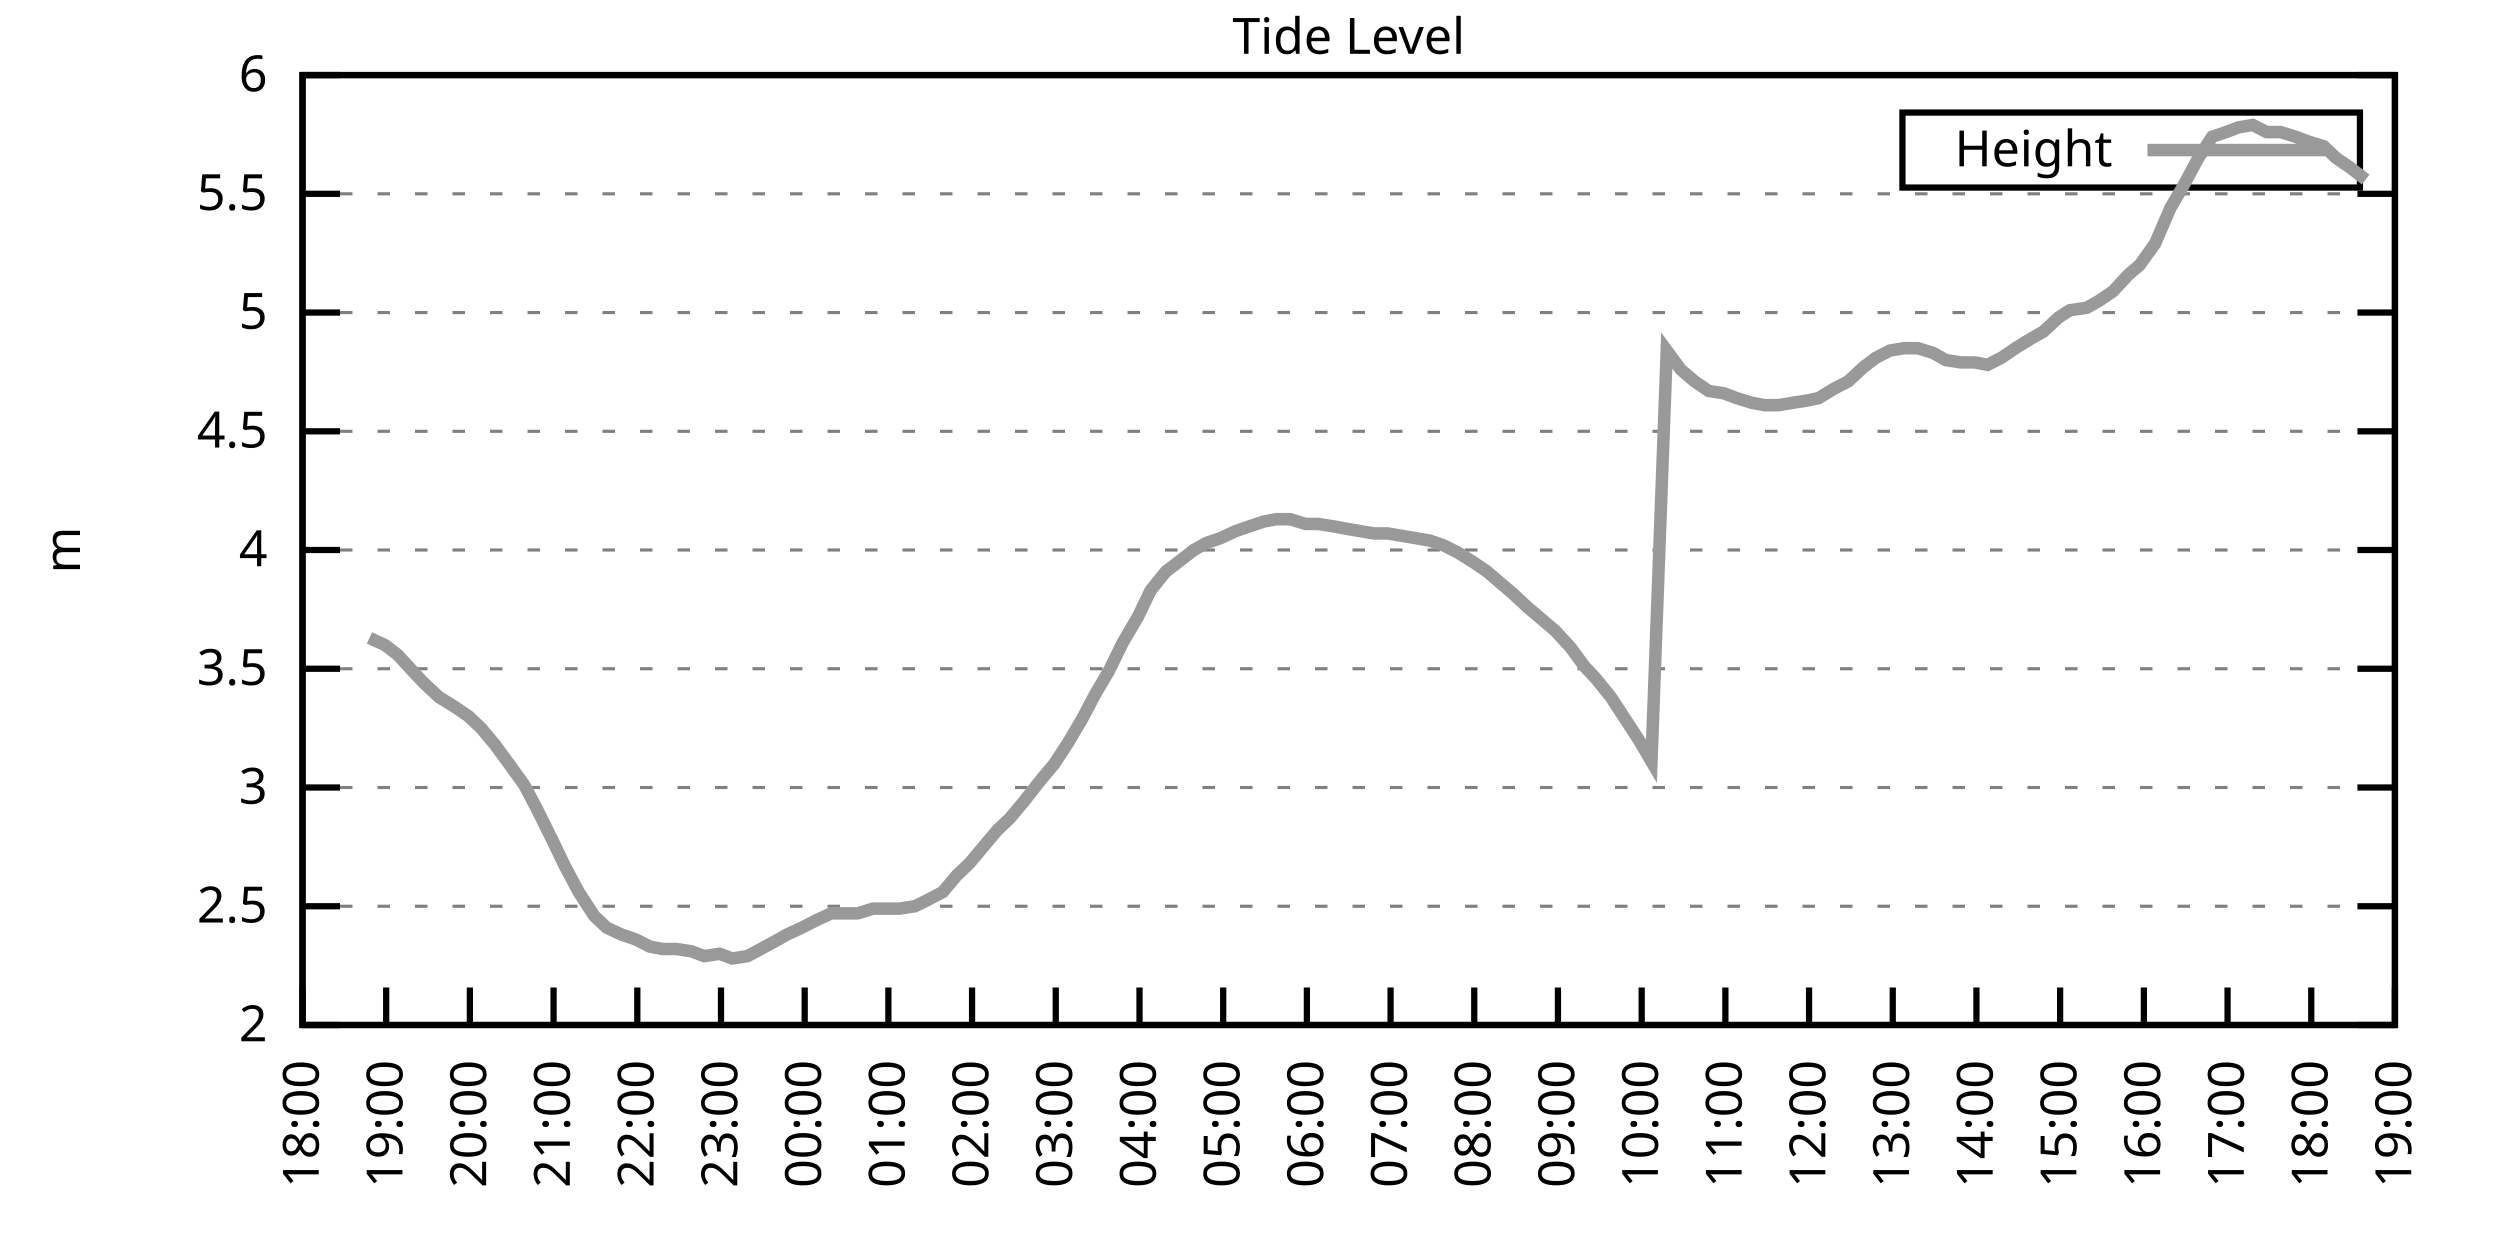
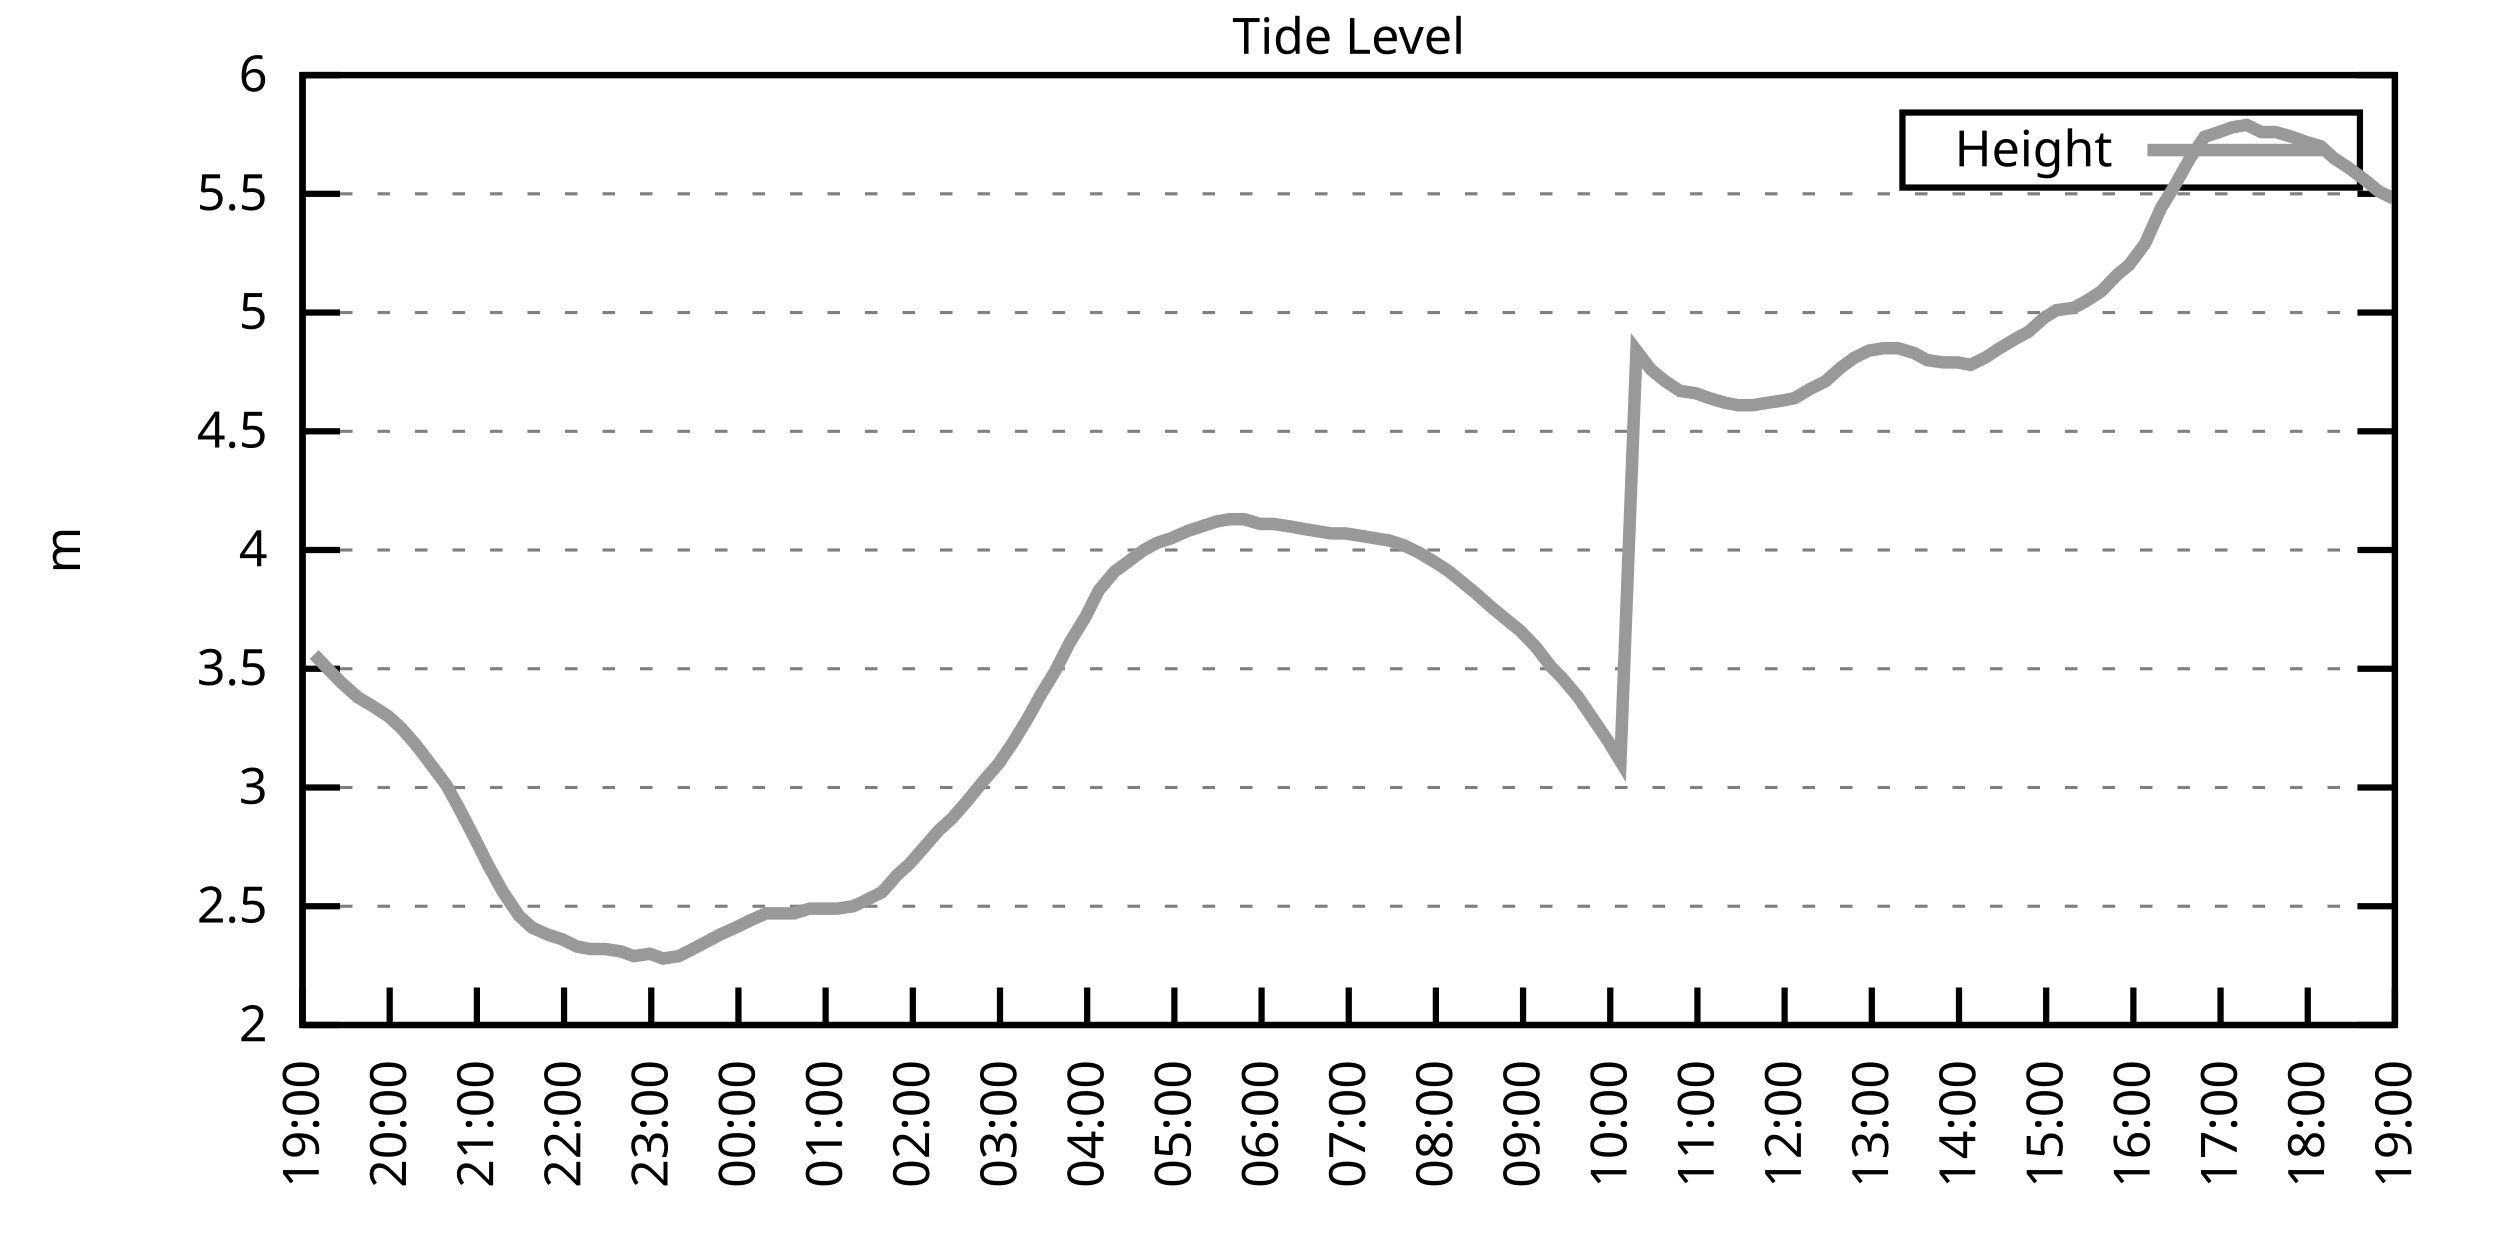
<svg xmlns="http://www.w3.org/2000/svg" xmlns:xlink="http://www.w3.org/1999/xlink" width="400" height="200" viewBox="0 0 400 200">
  <g id="gnuplot_canvas">
    <rect x="0" y="0" width="400" height="200" fill="none" />
    <defs>
      <circle id="gpDot" r="0.5" stroke-width="0.5" stroke="currentColor" />
      <path id="gpPt0" stroke-width="0.333" stroke="currentColor" d="M-1,0 h2 M0,-1 v2" />
      <path id="gpPt1" stroke-width="0.333" stroke="currentColor" d="M-1,-1 L1,1 M1,-1 L-1,1" />
      <path id="gpPt2" stroke-width="0.333" stroke="currentColor" d="M-1,0 L1,0 M0,-1 L0,1 M-1,-1 L1,1 M-1,1 L1,-1" />
      <rect id="gpPt3" stroke-width="0.333" stroke="currentColor" x="-1" y="-1" width="2" height="2" />
      <rect id="gpPt4" stroke-width="0.333" stroke="currentColor" fill="currentColor" x="-1" y="-1" width="2" height="2" />
      <circle id="gpPt5" stroke-width="0.333" stroke="currentColor" cx="0" cy="0" r="1" />
      <use xlink:href="#gpPt5" id="gpPt6" fill="currentColor" stroke="none" />
      <path id="gpPt7" stroke-width="0.333" stroke="currentColor" d="M0,-1.33 L-1.33,0.67 L1.33,0.67 z" />
      <use xlink:href="#gpPt7" id="gpPt8" fill="currentColor" stroke="none" />
      <use xlink:href="#gpPt7" id="gpPt9" stroke="currentColor" transform="rotate(180)" />
      <use xlink:href="#gpPt9" id="gpPt10" fill="currentColor" stroke="none" />
      <use xlink:href="#gpPt3" id="gpPt11" stroke="currentColor" transform="rotate(45)" />
      <use xlink:href="#gpPt11" id="gpPt12" fill="currentColor" stroke="none" />
      <path id="gpPt13" stroke-width="0.333" stroke="currentColor" d="M0,1.330 L1.265,0.411 L0.782,-1.067 L-0.782,-1.076 L-1.265,0.411 z" />
      <use xlink:href="#gpPt13" id="gpPt14" fill="currentColor" stroke="none" />
      <filter id="textbox" filterUnits="objectBoundingBox" x="0" y="0" height="1" width="1">
        <feFlood flood-color="white" flood-opacity="1" result="bgnd" />
        <feComposite in="SourceGraphic" in2="bgnd" operator="atop" />
      </filter>
      <filter id="greybox" filterUnits="objectBoundingBox" x="0" y="0" height="1" width="1">
        <feFlood flood-color="lightgrey" flood-opacity="1" result="grey" />
        <feComposite in="SourceGraphic" in2="grey" operator="atop" />
      </filter>
    </defs>
    <g fill="none" color="white" stroke="currentColor" stroke-width="1.00" stroke-linecap="butt" stroke-linejoin="miter">
</g>
    <g fill="none" color="black" stroke="currentColor" stroke-width="1.00" stroke-linecap="butt" stroke-linejoin="miter">
      <g stroke="none" shape-rendering="crispEdges">
        <polygon fill="rgb(255, 255, 255)" points="48.40,164.00 383.18,164.00 383.18,12.02 48.40,12.02 " />
      </g>
    </g>
    <g fill="none" color="black" stroke="currentColor" stroke-width="1.00" stroke-linecap="butt" stroke-linejoin="miter">
</g>
    <g fill="none" color="black" stroke="black" stroke-width="0.50" stroke-linecap="butt" stroke-linejoin="miter">
</g>
    <g fill="none" color="gray" stroke="currentColor" stroke-width="0.50" stroke-linecap="butt" stroke-linejoin="miter">
      <path stroke="gray" stroke-dasharray="2,4" class="gridline" d="M48.40,164.00 L383.19,164.00  " />
    </g>
    <g fill="none" color="gray" stroke="gray" stroke-width="1.00" stroke-linecap="butt" stroke-linejoin="miter">
</g>
    <g fill="none" color="black" stroke="currentColor" stroke-width="1.00" stroke-linecap="butt" stroke-linejoin="miter">
      <path stroke="black" d="M48.40,164.00 L54.40,164.00 M383.19,164.00 L377.19,164.00  " />
      <g transform="translate(42.80,166.60)" stroke="none" fill="black" font-family="Sans" font-size="8.00" text-anchor="end">
        <text>
          <tspan font-family="Sans"> 2</tspan>
        </text>
      </g>
    </g>
    <g fill="none" color="black" stroke="currentColor" stroke-width="1.00" stroke-linecap="butt" stroke-linejoin="miter">
</g>
    <g fill="none" color="black" stroke="black" stroke-width="0.50" stroke-linecap="butt" stroke-linejoin="miter">
</g>
    <g fill="none" color="gray" stroke="currentColor" stroke-width="0.50" stroke-linecap="butt" stroke-linejoin="miter">
      <path stroke="gray" stroke-dasharray="2,4" class="gridline" d="M48.40,145.00 L383.19,145.00  " />
    </g>
    <g fill="none" color="gray" stroke="gray" stroke-width="1.00" stroke-linecap="butt" stroke-linejoin="miter">
</g>
    <g fill="none" color="black" stroke="currentColor" stroke-width="1.00" stroke-linecap="butt" stroke-linejoin="miter">
      <path stroke="black" d="M48.40,145.00 L54.40,145.00 M383.19,145.00 L377.19,145.00  " />
      <g transform="translate(42.80,147.60)" stroke="none" fill="black" font-family="Sans" font-size="8.00" text-anchor="end">
        <text>
          <tspan font-family="Sans"> 2.5</tspan>
        </text>
      </g>
    </g>
    <g fill="none" color="black" stroke="currentColor" stroke-width="1.00" stroke-linecap="butt" stroke-linejoin="miter">
</g>
    <g fill="none" color="black" stroke="black" stroke-width="0.50" stroke-linecap="butt" stroke-linejoin="miter">
</g>
    <g fill="none" color="gray" stroke="currentColor" stroke-width="0.50" stroke-linecap="butt" stroke-linejoin="miter">
      <path stroke="gray" stroke-dasharray="2,4" class="gridline" d="M48.40,126.00 L383.19,126.00  " />
    </g>
    <g fill="none" color="gray" stroke="gray" stroke-width="1.00" stroke-linecap="butt" stroke-linejoin="miter">
</g>
    <g fill="none" color="black" stroke="currentColor" stroke-width="1.00" stroke-linecap="butt" stroke-linejoin="miter">
      <path stroke="black" d="M48.40,126.00 L54.40,126.00 M383.19,126.00 L377.19,126.00  " />
      <g transform="translate(42.80,128.60)" stroke="none" fill="black" font-family="Sans" font-size="8.00" text-anchor="end">
        <text>
          <tspan font-family="Sans"> 3</tspan>
        </text>
      </g>
    </g>
    <g fill="none" color="black" stroke="currentColor" stroke-width="1.00" stroke-linecap="butt" stroke-linejoin="miter">
</g>
    <g fill="none" color="black" stroke="black" stroke-width="0.50" stroke-linecap="butt" stroke-linejoin="miter">
</g>
    <g fill="none" color="gray" stroke="currentColor" stroke-width="0.50" stroke-linecap="butt" stroke-linejoin="miter">
      <path stroke="gray" stroke-dasharray="2,4" class="gridline" d="M48.40,107.00 L383.19,107.00  " />
    </g>
    <g fill="none" color="gray" stroke="gray" stroke-width="1.00" stroke-linecap="butt" stroke-linejoin="miter">
</g>
    <g fill="none" color="black" stroke="currentColor" stroke-width="1.00" stroke-linecap="butt" stroke-linejoin="miter">
      <path stroke="black" d="M48.40,107.00 L54.40,107.00 M383.19,107.00 L377.19,107.00  " />
      <g transform="translate(42.80,109.60)" stroke="none" fill="black" font-family="Sans" font-size="8.00" text-anchor="end">
        <text>
          <tspan font-family="Sans"> 3.5</tspan>
        </text>
      </g>
    </g>
    <g fill="none" color="black" stroke="currentColor" stroke-width="1.00" stroke-linecap="butt" stroke-linejoin="miter">
</g>
    <g fill="none" color="black" stroke="black" stroke-width="0.50" stroke-linecap="butt" stroke-linejoin="miter">
</g>
    <g fill="none" color="gray" stroke="currentColor" stroke-width="0.50" stroke-linecap="butt" stroke-linejoin="miter">
      <path stroke="gray" stroke-dasharray="2,4" class="gridline" d="M48.40,88.00 L383.19,88.00  " />
    </g>
    <g fill="none" color="gray" stroke="gray" stroke-width="1.00" stroke-linecap="butt" stroke-linejoin="miter">
</g>
    <g fill="none" color="black" stroke="currentColor" stroke-width="1.00" stroke-linecap="butt" stroke-linejoin="miter">
      <path stroke="black" d="M48.40,88.00 L54.40,88.00 M383.19,88.00 L377.19,88.00  " />
      <g transform="translate(42.80,90.60)" stroke="none" fill="black" font-family="Sans" font-size="8.00" text-anchor="end">
        <text>
          <tspan font-family="Sans"> 4</tspan>
        </text>
      </g>
    </g>
    <g fill="none" color="black" stroke="currentColor" stroke-width="1.00" stroke-linecap="butt" stroke-linejoin="miter">
</g>
    <g fill="none" color="black" stroke="black" stroke-width="0.50" stroke-linecap="butt" stroke-linejoin="miter">
</g>
    <g fill="none" color="gray" stroke="currentColor" stroke-width="0.50" stroke-linecap="butt" stroke-linejoin="miter">
      <path stroke="gray" stroke-dasharray="2,4" class="gridline" d="M48.40,69.01 L383.19,69.01  " />
    </g>
    <g fill="none" color="gray" stroke="gray" stroke-width="1.00" stroke-linecap="butt" stroke-linejoin="miter">
</g>
    <g fill="none" color="black" stroke="currentColor" stroke-width="1.00" stroke-linecap="butt" stroke-linejoin="miter">
      <path stroke="black" d="M48.40,69.01 L54.40,69.01 M383.19,69.01 L377.19,69.01  " />
      <g transform="translate(42.80,71.61)" stroke="none" fill="black" font-family="Sans" font-size="8.00" text-anchor="end">
        <text>
          <tspan font-family="Sans"> 4.5</tspan>
        </text>
      </g>
    </g>
    <g fill="none" color="black" stroke="currentColor" stroke-width="1.00" stroke-linecap="butt" stroke-linejoin="miter">
</g>
    <g fill="none" color="black" stroke="black" stroke-width="0.50" stroke-linecap="butt" stroke-linejoin="miter">
</g>
    <g fill="none" color="gray" stroke="currentColor" stroke-width="0.50" stroke-linecap="butt" stroke-linejoin="miter">
      <path stroke="gray" stroke-dasharray="2,4" class="gridline" d="M48.40,50.01 L383.19,50.01  " />
    </g>
    <g fill="none" color="gray" stroke="gray" stroke-width="1.00" stroke-linecap="butt" stroke-linejoin="miter">
</g>
    <g fill="none" color="black" stroke="currentColor" stroke-width="1.00" stroke-linecap="butt" stroke-linejoin="miter">
      <path stroke="black" d="M48.40,50.01 L54.40,50.01 M383.19,50.01 L377.19,50.01  " />
      <g transform="translate(42.80,52.61)" stroke="none" fill="black" font-family="Sans" font-size="8.00" text-anchor="end">
        <text>
          <tspan font-family="Sans"> 5</tspan>
        </text>
      </g>
    </g>
    <g fill="none" color="black" stroke="currentColor" stroke-width="1.00" stroke-linecap="butt" stroke-linejoin="miter">
</g>
    <g fill="none" color="black" stroke="black" stroke-width="0.50" stroke-linecap="butt" stroke-linejoin="miter">
</g>
    <g fill="none" color="gray" stroke="currentColor" stroke-width="0.50" stroke-linecap="butt" stroke-linejoin="miter">
      <path stroke="gray" stroke-dasharray="2,4" class="gridline" d="M48.40,31.01 L383.19,31.01  " />
    </g>
    <g fill="none" color="gray" stroke="gray" stroke-width="1.00" stroke-linecap="butt" stroke-linejoin="miter">
</g>
    <g fill="none" color="black" stroke="currentColor" stroke-width="1.00" stroke-linecap="butt" stroke-linejoin="miter">
      <path stroke="black" d="M48.40,31.01 L54.40,31.01 M383.19,31.01 L377.19,31.01  " />
      <g transform="translate(42.80,33.61)" stroke="none" fill="black" font-family="Sans" font-size="8.00" text-anchor="end">
        <text>
          <tspan font-family="Sans"> 5.5</tspan>
        </text>
      </g>
    </g>
    <g fill="none" color="black" stroke="currentColor" stroke-width="1.00" stroke-linecap="butt" stroke-linejoin="miter">
</g>
    <g fill="none" color="black" stroke="black" stroke-width="0.50" stroke-linecap="butt" stroke-linejoin="miter">
</g>
    <g fill="none" color="gray" stroke="currentColor" stroke-width="0.50" stroke-linecap="butt" stroke-linejoin="miter">
      <path stroke="gray" stroke-dasharray="2,4" class="gridline" d="M48.40,12.01 L383.19,12.01  " />
    </g>
    <g fill="none" color="gray" stroke="gray" stroke-width="1.00" stroke-linecap="butt" stroke-linejoin="miter">
</g>
    <g fill="none" color="black" stroke="currentColor" stroke-width="1.00" stroke-linecap="butt" stroke-linejoin="miter">
      <path stroke="black" d="M48.40,12.01 L54.40,12.01 M383.19,12.01 L377.19,12.01  " />
      <g transform="translate(42.80,14.61)" stroke="none" fill="black" font-family="Sans" font-size="8.00" text-anchor="end">
        <text>
          <tspan font-family="Sans"> 6</tspan>
        </text>
      </g>
    </g>
    <g fill="none" color="black" stroke="currentColor" stroke-width="1.00" stroke-linecap="butt" stroke-linejoin="miter">
      <path stroke="black" d="M48.40,164.00 L48.40,158.00  " />
      <g transform="translate(51.00,169.60) rotate(270.00)" stroke="none" fill="black" font-family="Sans" font-size="8.00" text-anchor="end">
        <text>
-           <tspan font-family="Sans">18:00</tspan>
-         </text>
-       </g>
-     </g>
-     <g fill="none" color="black" stroke="currentColor" stroke-width="1.00" stroke-linecap="butt" stroke-linejoin="miter">
-       <path stroke="black" d="M61.79,164.00 L61.79,158.00  " />
-       <g transform="translate(64.39,169.60) rotate(270.00)" stroke="none" fill="black" font-family="Sans" font-size="8.00" text-anchor="end">
-         <text>
          <tspan font-family="Sans">19:00</tspan>
        </text>
      </g>
    </g>
    <g fill="none" color="black" stroke="currentColor" stroke-width="1.00" stroke-linecap="butt" stroke-linejoin="miter">
-       <path stroke="black" d="M75.18,164.00 L75.18,158.00  " />
-       <g transform="translate(77.78,169.60) rotate(270.00)" stroke="none" fill="black" font-family="Sans" font-size="8.00" text-anchor="end">
+       <path stroke="black" d="M62.35,164.00 L62.35,158.00  " />
+       <g transform="translate(64.95,169.60) rotate(270.00)" stroke="none" fill="black" font-family="Sans" font-size="8.00" text-anchor="end">
        <text>
          <tspan font-family="Sans">20:00</tspan>
        </text>
      </g>
    </g>
    <g fill="none" color="black" stroke="currentColor" stroke-width="1.00" stroke-linecap="butt" stroke-linejoin="miter">
-       <path stroke="black" d="M88.57,164.00 L88.57,158.00  " />
-       <g transform="translate(91.17,169.60) rotate(270.00)" stroke="none" fill="black" font-family="Sans" font-size="8.00" text-anchor="end">
+       <path stroke="black" d="M76.30,164.00 L76.30,158.00  " />
+       <g transform="translate(78.90,169.60) rotate(270.00)" stroke="none" fill="black" font-family="Sans" font-size="8.00" text-anchor="end">
        <text>
          <tspan font-family="Sans">21:00</tspan>
        </text>
      </g>
    </g>
    <g fill="none" color="black" stroke="currentColor" stroke-width="1.00" stroke-linecap="butt" stroke-linejoin="miter">
-       <path stroke="black" d="M101.97,164.00 L101.97,158.00  " />
-       <g transform="translate(104.57,169.60) rotate(270.00)" stroke="none" fill="black" font-family="Sans" font-size="8.00" text-anchor="end">
+       <path stroke="black" d="M90.25,164.00 L90.25,158.00  " />
+       <g transform="translate(92.85,169.60) rotate(270.00)" stroke="none" fill="black" font-family="Sans" font-size="8.00" text-anchor="end">
        <text>
          <tspan font-family="Sans">22:00</tspan>
        </text>
      </g>
    </g>
    <g fill="none" color="black" stroke="currentColor" stroke-width="1.00" stroke-linecap="butt" stroke-linejoin="miter">
-       <path stroke="black" d="M115.36,164.00 L115.36,158.00  " />
-       <g transform="translate(117.96,169.60) rotate(270.00)" stroke="none" fill="black" font-family="Sans" font-size="8.00" text-anchor="end">
+       <path stroke="black" d="M104.20,164.00 L104.20,158.00  " />
+       <g transform="translate(106.80,169.60) rotate(270.00)" stroke="none" fill="black" font-family="Sans" font-size="8.00" text-anchor="end">
        <text>
          <tspan font-family="Sans">23:00</tspan>
        </text>
      </g>
    </g>
    <g fill="none" color="black" stroke="currentColor" stroke-width="1.00" stroke-linecap="butt" stroke-linejoin="miter">
-       <path stroke="black" d="M128.75,164.00 L128.75,158.00  " />
-       <g transform="translate(131.35,169.60) rotate(270.00)" stroke="none" fill="black" font-family="Sans" font-size="8.00" text-anchor="end">
+       <path stroke="black" d="M118.15,164.00 L118.15,158.00  " />
+       <g transform="translate(120.75,169.60) rotate(270.00)" stroke="none" fill="black" font-family="Sans" font-size="8.00" text-anchor="end">
        <text>
          <tspan font-family="Sans">00:00</tspan>
        </text>
      </g>
    </g>
    <g fill="none" color="black" stroke="currentColor" stroke-width="1.00" stroke-linecap="butt" stroke-linejoin="miter">
-       <path stroke="black" d="M142.14,164.00 L142.14,158.00  " />
-       <g transform="translate(144.74,169.60) rotate(270.00)" stroke="none" fill="black" font-family="Sans" font-size="8.00" text-anchor="end">
+       <path stroke="black" d="M132.10,164.00 L132.10,158.00  " />
+       <g transform="translate(134.70,169.60) rotate(270.00)" stroke="none" fill="black" font-family="Sans" font-size="8.00" text-anchor="end">
        <text>
          <tspan font-family="Sans">01:00</tspan>
        </text>
      </g>
    </g>
    <g fill="none" color="black" stroke="currentColor" stroke-width="1.00" stroke-linecap="butt" stroke-linejoin="miter">
-       <path stroke="black" d="M155.53,164.00 L155.53,158.00  " />
-       <g transform="translate(158.13,169.60) rotate(270.00)" stroke="none" fill="black" font-family="Sans" font-size="8.00" text-anchor="end">
+       <path stroke="black" d="M146.05,164.00 L146.05,158.00  " />
+       <g transform="translate(148.65,169.60) rotate(270.00)" stroke="none" fill="black" font-family="Sans" font-size="8.00" text-anchor="end">
        <text>
          <tspan font-family="Sans">02:00</tspan>
        </text>
      </g>
    </g>
    <g fill="none" color="black" stroke="currentColor" stroke-width="1.00" stroke-linecap="butt" stroke-linejoin="miter">
-       <path stroke="black" d="M168.92,164.00 L168.92,158.00  " />
-       <g transform="translate(171.52,169.60) rotate(270.00)" stroke="none" fill="black" font-family="Sans" font-size="8.00" text-anchor="end">
+       <path stroke="black" d="M160.00,164.00 L160.00,158.00  " />
+       <g transform="translate(162.60,169.60) rotate(270.00)" stroke="none" fill="black" font-family="Sans" font-size="8.00" text-anchor="end">
        <text>
          <tspan font-family="Sans">03:00</tspan>
        </text>
      </g>
    </g>
    <g fill="none" color="black" stroke="currentColor" stroke-width="1.00" stroke-linecap="butt" stroke-linejoin="miter">
-       <path stroke="black" d="M182.32,164.00 L182.32,158.00  " />
-       <g transform="translate(184.92,169.60) rotate(270.00)" stroke="none" fill="black" font-family="Sans" font-size="8.00" text-anchor="end">
+       <path stroke="black" d="M173.95,164.00 L173.95,158.00  " />
+       <g transform="translate(176.55,169.60) rotate(270.00)" stroke="none" fill="black" font-family="Sans" font-size="8.00" text-anchor="end">
        <text>
          <tspan font-family="Sans">04:00</tspan>
        </text>
      </g>
    </g>
    <g fill="none" color="black" stroke="currentColor" stroke-width="1.00" stroke-linecap="butt" stroke-linejoin="miter">
-       <path stroke="black" d="M195.71,164.00 L195.71,158.00  " />
-       <g transform="translate(198.31,169.60) rotate(270.00)" stroke="none" fill="black" font-family="Sans" font-size="8.00" text-anchor="end">
+       <path stroke="black" d="M187.90,164.00 L187.90,158.00  " />
+       <g transform="translate(190.50,169.60) rotate(270.00)" stroke="none" fill="black" font-family="Sans" font-size="8.00" text-anchor="end">
        <text>
          <tspan font-family="Sans">05:00</tspan>
        </text>
      </g>
    </g>
    <g fill="none" color="black" stroke="currentColor" stroke-width="1.00" stroke-linecap="butt" stroke-linejoin="miter">
-       <path stroke="black" d="M209.10,164.00 L209.10,158.00  " />
-       <g transform="translate(211.70,169.60) rotate(270.00)" stroke="none" fill="black" font-family="Sans" font-size="8.00" text-anchor="end">
+       <path stroke="black" d="M201.85,164.00 L201.85,158.00  " />
+       <g transform="translate(204.45,169.60) rotate(270.00)" stroke="none" fill="black" font-family="Sans" font-size="8.00" text-anchor="end">
        <text>
          <tspan font-family="Sans">06:00</tspan>
        </text>
      </g>
    </g>
    <g fill="none" color="black" stroke="currentColor" stroke-width="1.00" stroke-linecap="butt" stroke-linejoin="miter">
-       <path stroke="black" d="M222.49,164.00 L222.49,158.00  " />
-       <g transform="translate(225.09,169.60) rotate(270.00)" stroke="none" fill="black" font-family="Sans" font-size="8.00" text-anchor="end">
+       <path stroke="black" d="M215.80,164.00 L215.80,158.00  " />
+       <g transform="translate(218.40,169.60) rotate(270.00)" stroke="none" fill="black" font-family="Sans" font-size="8.00" text-anchor="end">
        <text>
          <tspan font-family="Sans">07:00</tspan>
        </text>
      </g>
    </g>
    <g fill="none" color="black" stroke="currentColor" stroke-width="1.00" stroke-linecap="butt" stroke-linejoin="miter">
-       <path stroke="black" d="M235.88,164.00 L235.88,158.00  " />
-       <g transform="translate(238.48,169.60) rotate(270.00)" stroke="none" fill="black" font-family="Sans" font-size="8.00" text-anchor="end">
+       <path stroke="black" d="M229.74,164.00 L229.74,158.00  " />
+       <g transform="translate(232.34,169.60) rotate(270.00)" stroke="none" fill="black" font-family="Sans" font-size="8.00" text-anchor="end">
        <text>
          <tspan font-family="Sans">08:00</tspan>
        </text>
      </g>
    </g>
    <g fill="none" color="black" stroke="currentColor" stroke-width="1.00" stroke-linecap="butt" stroke-linejoin="miter">
-       <path stroke="black" d="M249.27,164.00 L249.27,158.00  " />
-       <g transform="translate(251.87,169.60) rotate(270.00)" stroke="none" fill="black" font-family="Sans" font-size="8.00" text-anchor="end">
+       <path stroke="black" d="M243.69,164.00 L243.69,158.00  " />
+       <g transform="translate(246.29,169.60) rotate(270.00)" stroke="none" fill="black" font-family="Sans" font-size="8.00" text-anchor="end">
        <text>
          <tspan font-family="Sans">09:00</tspan>
        </text>
      </g>
    </g>
    <g fill="none" color="black" stroke="currentColor" stroke-width="1.00" stroke-linecap="butt" stroke-linejoin="miter">
-       <path stroke="black" d="M262.67,164.00 L262.67,158.00  " />
-       <g transform="translate(265.27,169.60) rotate(270.00)" stroke="none" fill="black" font-family="Sans" font-size="8.00" text-anchor="end">
+       <path stroke="black" d="M257.64,164.00 L257.64,158.00  " />
+       <g transform="translate(260.24,169.60) rotate(270.00)" stroke="none" fill="black" font-family="Sans" font-size="8.00" text-anchor="end">
        <text>
          <tspan font-family="Sans">10:00</tspan>
        </text>
      </g>
    </g>
    <g fill="none" color="black" stroke="currentColor" stroke-width="1.00" stroke-linecap="butt" stroke-linejoin="miter">
-       <path stroke="black" d="M276.06,164.00 L276.06,158.00  " />
-       <g transform="translate(278.66,169.60) rotate(270.00)" stroke="none" fill="black" font-family="Sans" font-size="8.00" text-anchor="end">
+       <path stroke="black" d="M271.59,164.00 L271.59,158.00  " />
+       <g transform="translate(274.19,169.60) rotate(270.00)" stroke="none" fill="black" font-family="Sans" font-size="8.00" text-anchor="end">
        <text>
          <tspan font-family="Sans">11:00</tspan>
        </text>
      </g>
    </g>
    <g fill="none" color="black" stroke="currentColor" stroke-width="1.00" stroke-linecap="butt" stroke-linejoin="miter">
-       <path stroke="black" d="M289.45,164.00 L289.45,158.00  " />
-       <g transform="translate(292.05,169.60) rotate(270.00)" stroke="none" fill="black" font-family="Sans" font-size="8.00" text-anchor="end">
+       <path stroke="black" d="M285.54,164.00 L285.54,158.00  " />
+       <g transform="translate(288.14,169.60) rotate(270.00)" stroke="none" fill="black" font-family="Sans" font-size="8.00" text-anchor="end">
        <text>
          <tspan font-family="Sans">12:00</tspan>
        </text>
      </g>
    </g>
    <g fill="none" color="black" stroke="currentColor" stroke-width="1.00" stroke-linecap="butt" stroke-linejoin="miter">
-       <path stroke="black" d="M302.84,164.00 L302.84,158.00  " />
-       <g transform="translate(305.44,169.60) rotate(270.00)" stroke="none" fill="black" font-family="Sans" font-size="8.00" text-anchor="end">
+       <path stroke="black" d="M299.49,164.00 L299.49,158.00  " />
+       <g transform="translate(302.09,169.60) rotate(270.00)" stroke="none" fill="black" font-family="Sans" font-size="8.00" text-anchor="end">
        <text>
          <tspan font-family="Sans">13:00</tspan>
        </text>
      </g>
    </g>
    <g fill="none" color="black" stroke="currentColor" stroke-width="1.00" stroke-linecap="butt" stroke-linejoin="miter">
-       <path stroke="black" d="M316.23,164.00 L316.23,158.00  " />
-       <g transform="translate(318.83,169.60) rotate(270.00)" stroke="none" fill="black" font-family="Sans" font-size="8.00" text-anchor="end">
+       <path stroke="black" d="M313.44,164.00 L313.44,158.00  " />
+       <g transform="translate(316.04,169.60) rotate(270.00)" stroke="none" fill="black" font-family="Sans" font-size="8.00" text-anchor="end">
        <text>
          <tspan font-family="Sans">14:00</tspan>
        </text>
      </g>
    </g>
    <g fill="none" color="black" stroke="currentColor" stroke-width="1.00" stroke-linecap="butt" stroke-linejoin="miter">
-       <path stroke="black" d="M329.62,164.00 L329.62,158.00  " />
-       <g transform="translate(332.22,169.60) rotate(270.00)" stroke="none" fill="black" font-family="Sans" font-size="8.00" text-anchor="end">
+       <path stroke="black" d="M327.39,164.00 L327.39,158.00  " />
+       <g transform="translate(329.99,169.60) rotate(270.00)" stroke="none" fill="black" font-family="Sans" font-size="8.00" text-anchor="end">
        <text>
          <tspan font-family="Sans">15:00</tspan>
        </text>
      </g>
    </g>
    <g fill="none" color="black" stroke="currentColor" stroke-width="1.00" stroke-linecap="butt" stroke-linejoin="miter">
-       <path stroke="black" d="M343.02,164.00 L343.02,158.00  " />
-       <g transform="translate(345.62,169.60) rotate(270.00)" stroke="none" fill="black" font-family="Sans" font-size="8.00" text-anchor="end">
+       <path stroke="black" d="M341.34,164.00 L341.34,158.00  " />
+       <g transform="translate(343.94,169.60) rotate(270.00)" stroke="none" fill="black" font-family="Sans" font-size="8.00" text-anchor="end">
        <text>
          <tspan font-family="Sans">16:00</tspan>
        </text>
      </g>
    </g>
    <g fill="none" color="black" stroke="currentColor" stroke-width="1.00" stroke-linecap="butt" stroke-linejoin="miter">
-       <path stroke="black" d="M356.41,164.00 L356.41,158.00  " />
-       <g transform="translate(359.01,169.60) rotate(270.00)" stroke="none" fill="black" font-family="Sans" font-size="8.00" text-anchor="end">
+       <path stroke="black" d="M355.29,164.00 L355.29,158.00  " />
+       <g transform="translate(357.89,169.60) rotate(270.00)" stroke="none" fill="black" font-family="Sans" font-size="8.00" text-anchor="end">
        <text>
          <tspan font-family="Sans">17:00</tspan>
        </text>
      </g>
    </g>
    <g fill="none" color="black" stroke="currentColor" stroke-width="1.00" stroke-linecap="butt" stroke-linejoin="miter">
-       <path stroke="black" d="M369.80,164.00 L369.80,158.00  " />
-       <g transform="translate(372.40,169.60) rotate(270.00)" stroke="none" fill="black" font-family="Sans" font-size="8.00" text-anchor="end">
+       <path stroke="black" d="M369.24,164.00 L369.24,158.00  " />
+       <g transform="translate(371.84,169.60) rotate(270.00)" stroke="none" fill="black" font-family="Sans" font-size="8.00" text-anchor="end">
        <text>
          <tspan font-family="Sans">18:00</tspan>
        </text>
      </g>
    </g>
    <g fill="none" color="black" stroke="currentColor" stroke-width="1.00" stroke-linecap="butt" stroke-linejoin="miter">
      <path stroke="black" d="M383.19,164.00 L383.19,158.00  " />
      <g transform="translate(385.79,169.60) rotate(270.00)" stroke="none" fill="black" font-family="Sans" font-size="8.00" text-anchor="end">
        <text>
          <tspan font-family="Sans">19:00</tspan>
        </text>
      </g>
    </g>
    <g fill="none" color="black" stroke="currentColor" stroke-width="1.00" stroke-linecap="butt" stroke-linejoin="miter">
</g>
    <g fill="none" color="black" stroke="currentColor" stroke-width="1.00" stroke-linecap="butt" stroke-linejoin="miter">
      <path stroke="black" d="M48.40,12.01 L48.40,164.00 L383.19,164.00 L383.19,12.01 L48.40,12.01 Z  " />
    </g>
    <g fill="none" color="black" stroke="currentColor" stroke-width="1.00" stroke-linecap="butt" stroke-linejoin="miter">
</g>
    <g fill="none" color="black" stroke="currentColor" stroke-width="1.00" stroke-linecap="butt" stroke-linejoin="miter">
      <path stroke="black" d="M304.39,30.01 L304.39,18.01 L377.59,18.01 L377.59,30.01 L304.39,30.01 Z  " />
    </g>
    <g id="Tide_level_plot_1">
      <g fill="none" color="white" stroke="black" stroke-width="2.00" stroke-linecap="butt" stroke-linejoin="miter">
</g>
      <g fill="none" color="black" stroke="currentColor" stroke-width="2.00" stroke-linecap="butt" stroke-linejoin="miter">
        <g transform="translate(337.99,26.61)" stroke="none" fill="black" font-family="Sans" font-size="8.00" text-anchor="end">
          <text>
            <tspan font-family="Sans">Height</tspan>
          </text>
        </g>
      </g>
      <g fill="none" color="black" stroke="currentColor" stroke-width="2.00" stroke-linecap="butt" stroke-linejoin="miter">
-         <path stroke="rgb(153, 153, 153)" d="M343.59,24.01 L371.99,24.01 M59.11,102.06 L61.57,103.20 L63.58,104.72 L66.03,107.38 L67.82,109.28 L70.27,111.56   L72.73,113.08 L74.96,114.60 L76.97,116.50 L79.20,119.16 L81.43,122.20 L83.89,125.62 L85.90,129.42 L88.35,134.36   L90.36,138.54 L92.59,142.72 L95.05,146.52 L97.06,148.42 L99.51,149.56 L101.74,150.32 L103.98,151.46 L105.98,151.84   L108.22,151.84 L110.67,152.22 L112.68,152.98 L115.13,152.60 L117.14,153.36 L119.60,152.98 L123.84,150.70 L125.85,149.56   L128.30,148.42 L130.54,147.28 L132.99,146.14 L135.00,146.14 L137.23,146.14 L139.69,145.38 L141.69,145.38 L143.93,145.38   L146.38,145.00 L147.94,144.24 L150.85,142.72 L153.08,140.06 L155.09,138.16 L157.32,135.50 L159.55,132.84 L161.56,130.94   L163.79,128.28 L166.47,124.86 L168.70,122.20 L170.93,118.78 L173.17,114.98 L175.17,111.18 L177.41,107.38 L179.64,102.82   L182.09,98.64 L184.10,94.46 L186.56,91.42 L188.57,89.90 L191.02,88.00 L193.03,86.87 L195.26,86.11 L197.72,84.97   L199.95,84.21 L202.18,83.45 L204.19,83.07 L206.42,83.07 L208.88,83.83 L210.88,83.83 L213.34,84.21 L215.35,84.59   L217.58,84.97 L219.81,85.35 L222.04,85.35 L224.28,85.73 L226.51,86.11 L228.74,86.49 L230.97,87.25 L233.20,88.38   L235.66,89.90 L237.89,91.42 L240.12,93.32 L241.91,94.84 L244.36,97.12 L246.60,99.02 L248.83,100.92 L251.28,103.58   L253.51,106.62 L255.30,108.52 L257.76,111.56 L259.99,114.98 L262.22,118.40 L264.23,121.82 L266.68,56.09 L268.92,59.13   L271.15,61.03 L273.38,62.55 L275.83,62.93 L277.84,63.69 L280.30,64.45 L282.31,64.83 L284.54,64.83 L286.77,64.45   L289.23,64.07 L291.01,63.69 L293.47,62.17 L295.70,61.03 L298.15,58.75 L300.16,57.23 L302.39,56.09 L304.63,55.71   L306.86,55.71 L309.31,56.47 L311.32,57.61 L313.78,57.99 L316.01,57.99 L318.02,58.37 L320.25,57.23 L322.48,55.71   L324.94,54.19 L326.95,53.05 L329.40,50.77 L331.19,49.63 L333.86,49.25 L335.87,48.11 L338.10,46.59 L340.56,43.93   L342.35,42.41 L344.80,38.99 L347.26,33.29 L349.26,29.87 L351.72,25.31 L353.95,21.89 L356.18,21.13 L358.19,20.37   L360.42,19.99 L362.66,21.13 L364.89,21.13 L367.34,21.89 L369.35,22.65 L371.81,23.41 L373.82,25.31 L376.05,26.83   L378.50,28.73  " />
+         <path stroke="rgb(153, 153, 153)" d="M343.59,24.01 L371.99,24.01 M50.26,104.72 L52.82,107.38 L54.68,109.28 L57.23,111.56 L59.79,113.08 L62.12,114.60   L64.21,116.50 L66.53,119.16 L68.86,122.20 L71.42,125.62 L73.51,129.42 L76.07,134.36 L78.16,138.54 L80.48,142.72   L83.04,146.52 L85.13,148.42 L87.69,149.56 L90.02,150.32 L92.34,151.46 L94.43,151.84 L96.76,151.84 L99.32,152.22   L101.41,152.98 L103.97,152.60 L106.06,153.36 L108.62,152.98 L113.03,150.70 L115.13,149.56 L117.68,148.42 L120.01,147.28   L122.57,146.14 L124.66,146.14 L126.98,146.14 L129.54,145.38 L131.63,145.38 L133.96,145.38 L136.51,145.00 L138.14,144.24   L141.16,142.72 L143.49,140.06 L145.58,138.16 L147.91,135.50 L150.23,132.84 L152.32,130.94 L154.65,128.28 L157.44,124.86   L159.76,122.20 L162.09,118.78 L164.41,114.98 L166.51,111.18 L168.83,107.38 L171.16,102.82 L173.71,98.64 L175.81,94.46   L178.36,91.42 L180.46,89.90 L183.01,88.00 L185.11,86.87 L187.43,86.11 L189.99,84.97 L192.31,84.21 L194.64,83.45   L196.73,83.07 L199.06,83.07 L201.61,83.83 L203.71,83.83 L206.26,84.21 L208.36,84.59 L210.68,84.97 L213.01,85.35   L215.33,85.35 L217.65,85.73 L219.98,86.11 L222.30,86.49 L224.63,87.25 L226.95,88.38 L229.51,89.90 L231.84,91.42   L234.16,93.32 L236.02,94.84 L238.58,97.12 L240.90,99.02 L243.23,100.92 L245.79,103.58 L248.11,106.62 L249.97,108.52   L252.53,111.56 L254.85,114.98 L257.18,118.40 L259.27,121.82 L261.83,56.09 L264.15,59.13 L266.48,61.03 L268.80,62.55   L271.36,62.93 L273.45,63.69 L276.01,64.45 L278.10,64.83 L280.43,64.83 L282.75,64.45 L285.31,64.07 L287.17,63.69   L289.73,62.17 L292.05,61.03 L294.61,58.75 L296.70,57.23 L299.03,56.09 L301.35,55.71 L303.68,55.71 L306.23,56.47   L308.33,57.61 L310.88,57.99 L313.21,57.99 L315.30,58.37 L317.63,57.23 L319.95,55.71 L322.51,54.19 L324.60,53.05   L327.16,50.77 L329.02,49.63 L331.81,49.25 L333.90,48.11 L336.23,46.59 L338.78,43.93 L340.64,42.41 L343.20,38.99   L345.76,33.29 L347.85,29.87 L350.41,25.31 L352.73,21.89 L355.06,21.13 L357.15,20.37 L359.48,19.99 L361.80,21.13   L364.13,21.13 L366.68,21.89 L368.78,22.65 L371.33,23.41 L373.43,25.31 L375.75,26.83 L378.31,28.73 L380.63,30.63   L382.96,31.77  " />
      </g>
    </g>
    <g fill="none" color="black" stroke="currentColor" stroke-width="2.00" stroke-linecap="butt" stroke-linejoin="miter">
</g>
    <g fill="none" color="black" stroke="black" stroke-width="1.00" stroke-linecap="butt" stroke-linejoin="miter">
</g>
    <g fill="none" color="black" stroke="currentColor" stroke-width="1.00" stroke-linecap="butt" stroke-linejoin="miter">
      <path stroke="black" d="M48.40,12.01 L48.40,164.00 L383.19,164.00 L383.19,12.01 L48.40,12.01 Z  " />
      <g transform="translate(12.80,88.01) rotate(270.00)" stroke="none" fill="black" font-family="Sans" font-size="8.00" text-anchor="middle">
        <text>
          <tspan font-family="Sans">m</tspan>
        </text>
      </g>
    </g>
    <g fill="none" color="black" stroke="currentColor" stroke-width="1.00" stroke-linecap="butt" stroke-linejoin="miter">
</g>
    <g fill="none" color="black" stroke="currentColor" stroke-width="1.00" stroke-linecap="butt" stroke-linejoin="miter">
      <g transform="translate(215.79,8.61)" stroke="none" fill="black" font-family="Sans" font-size="8.00" text-anchor="middle">
        <text>
          <tspan font-family="Sans">Tide Level</tspan>
        </text>
      </g>
    </g>
    <g fill="none" color="black" stroke="currentColor" stroke-width="1.00" stroke-linecap="butt" stroke-linejoin="miter">
</g>
  </g>
</svg>
